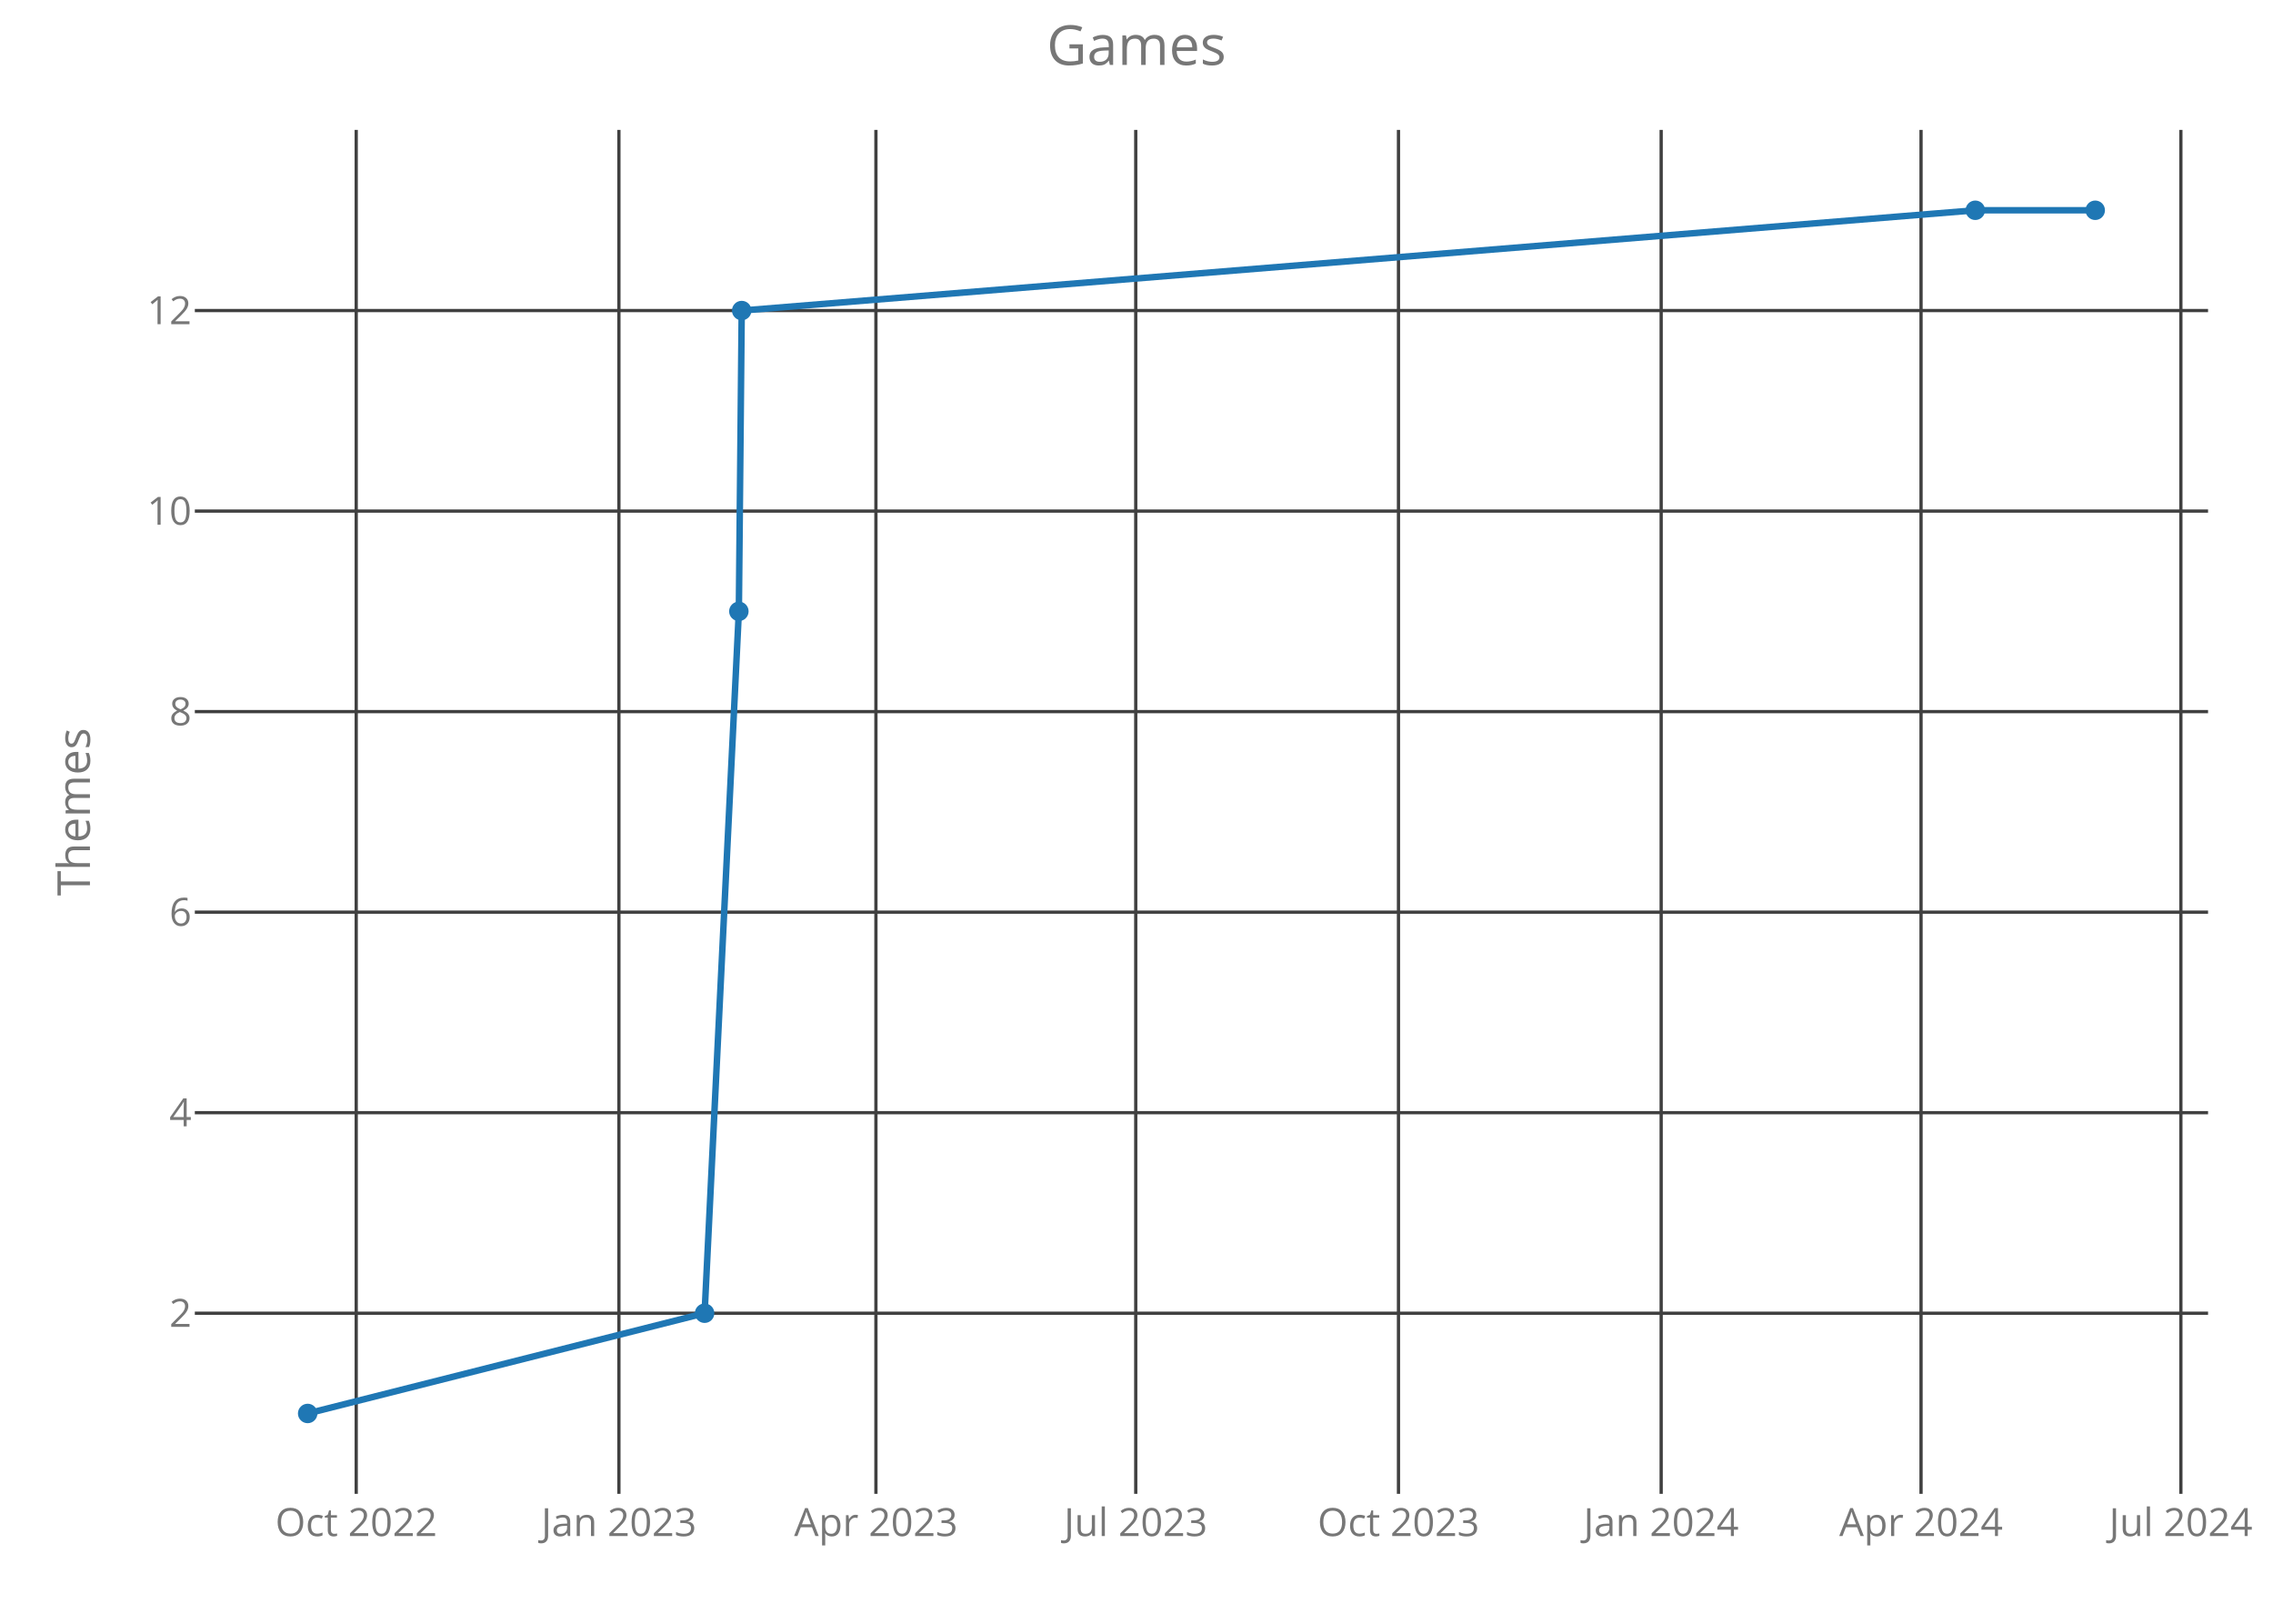
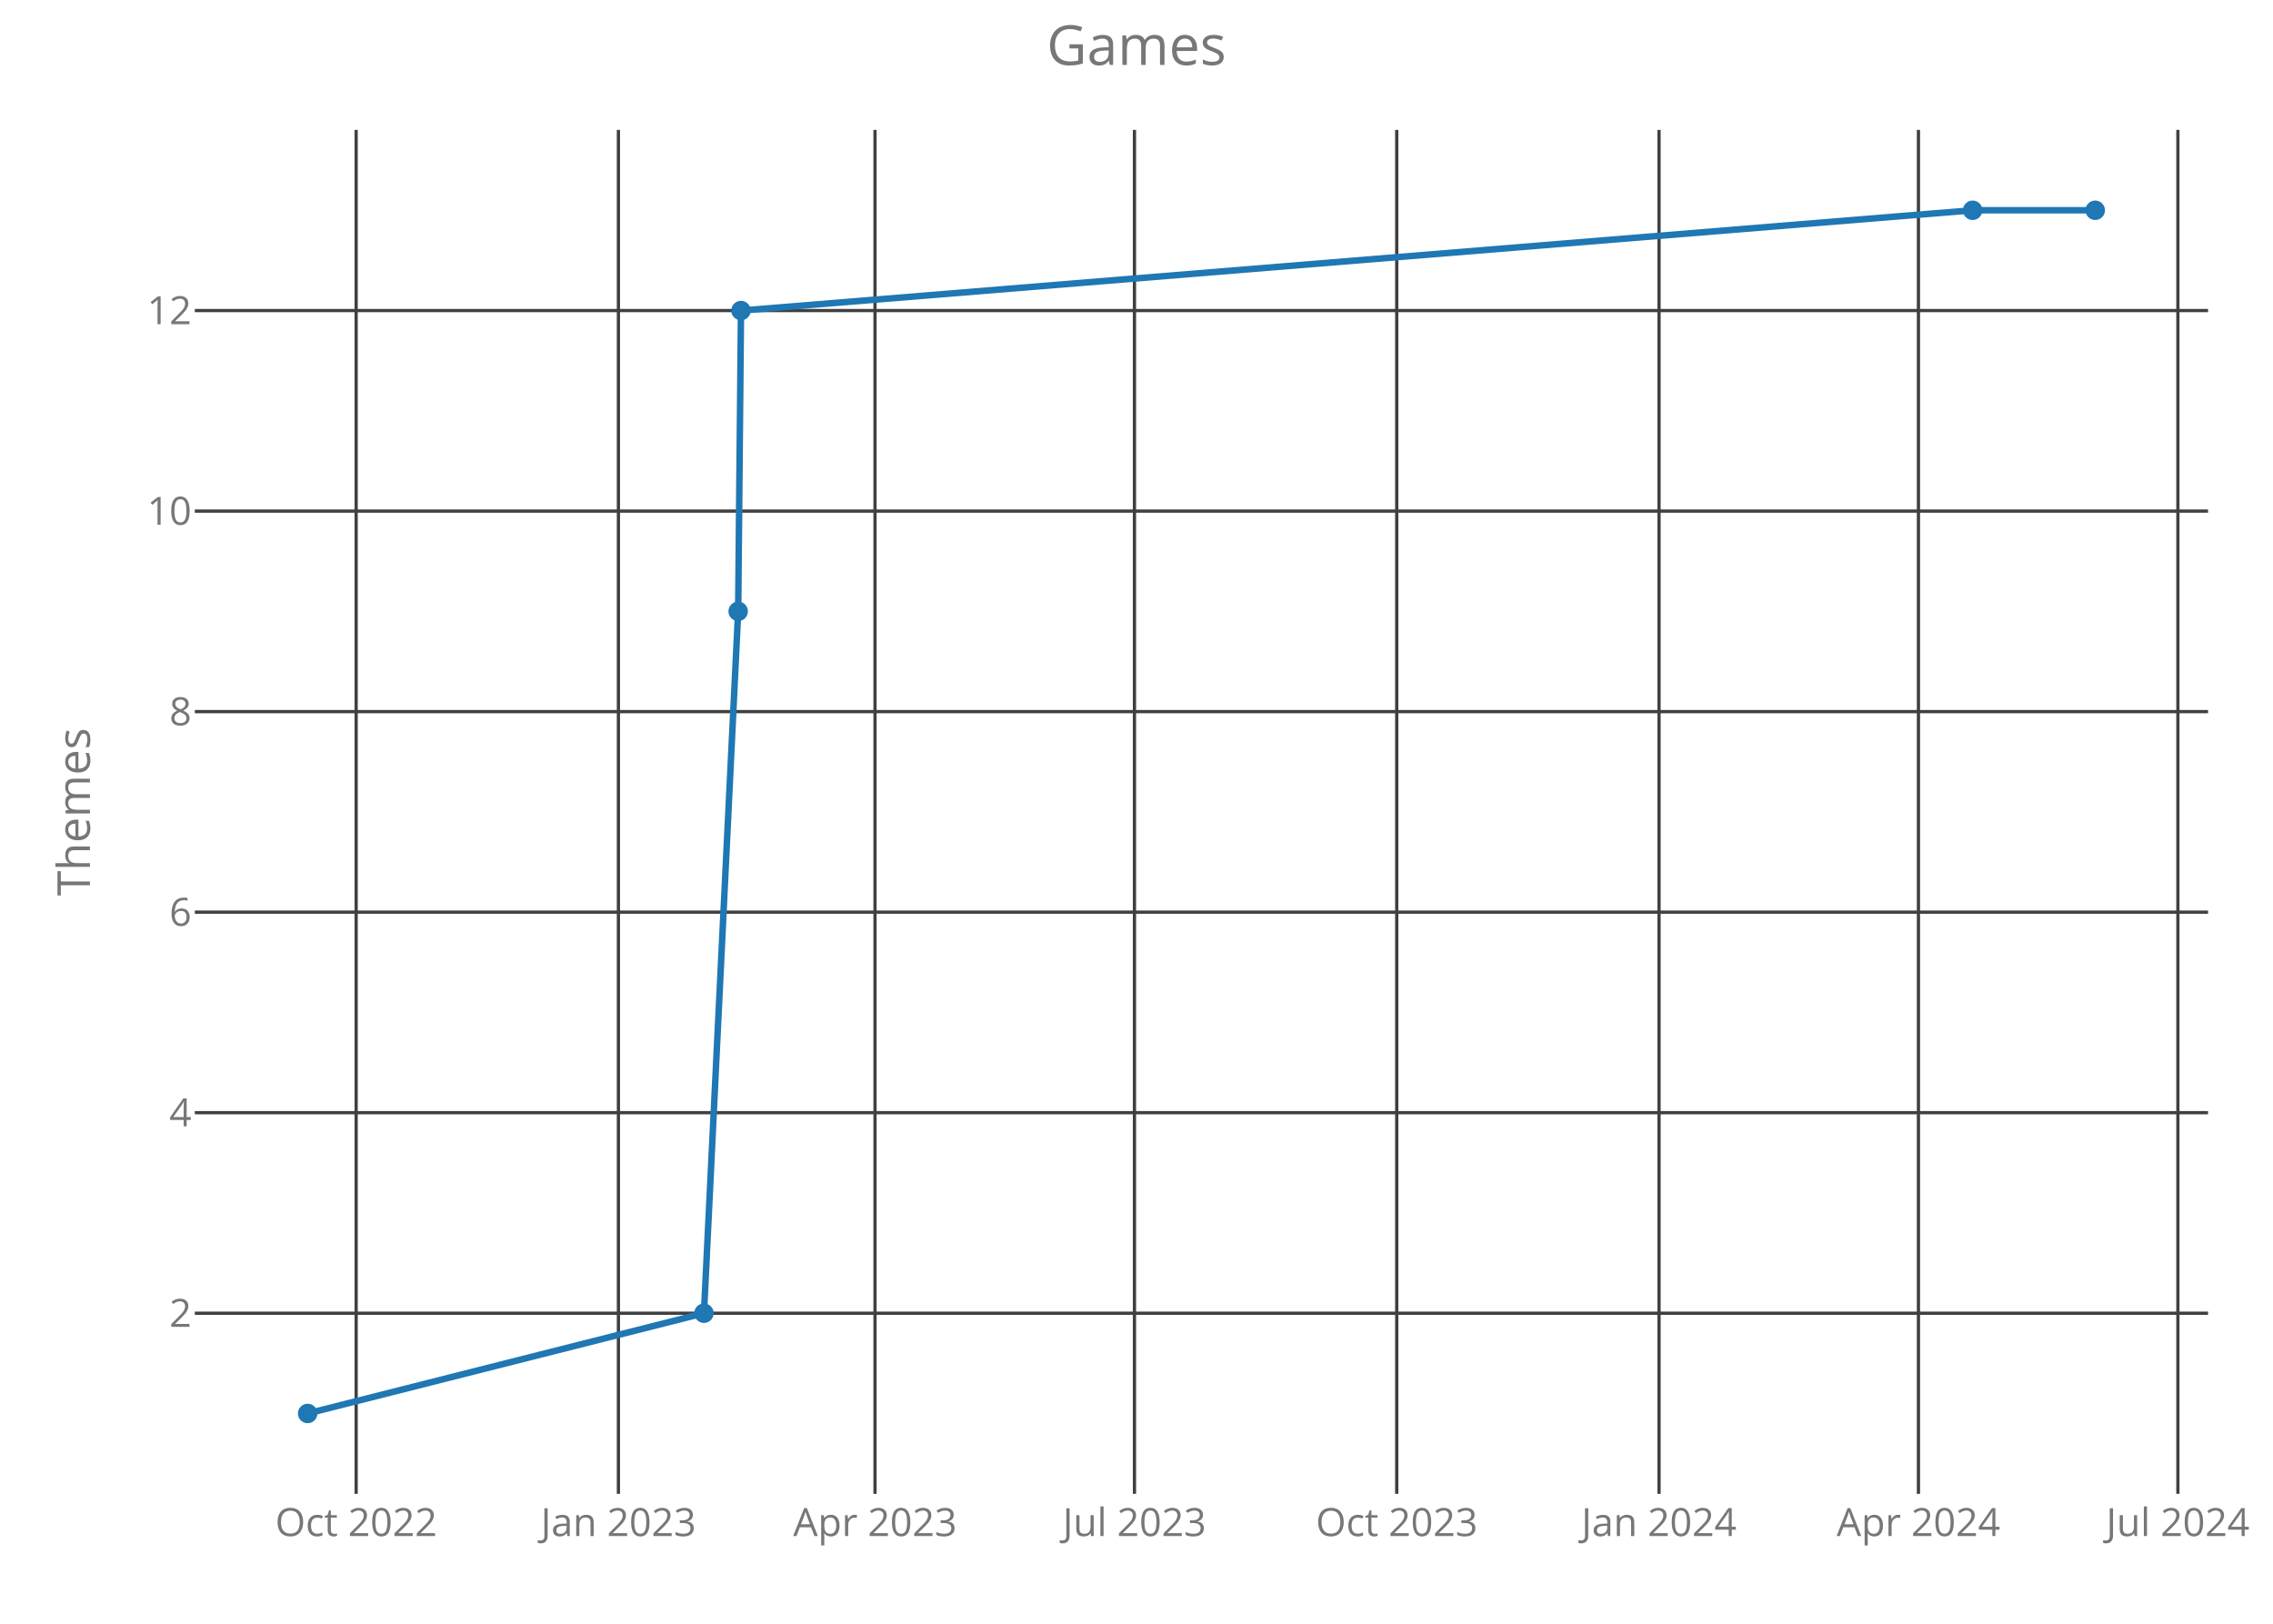
<svg xmlns="http://www.w3.org/2000/svg" class="main-svg" width="700" height="500" style="" viewBox="0 0 700 500">
  <rect x="0" y="0" width="700" height="500" style="fill: rgb(0, 0, 0); fill-opacity: 0;" />
-   <defs id="defs-d88694">
+   <defs id="defs-3a536a">
    <g class="clips">
-       <clipPath id="clipd88694xyplot" class="plotclip">
+       <clipPath id="clip3a536axyplot" class="plotclip">
        <rect width="620" height="420" />
      </clipPath>
-       <clipPath class="axesclip" id="clipd88694x">
+       <clipPath class="axesclip" id="clip3a536ax">
        <rect x="60" y="0" width="620" height="500" />
      </clipPath>
-       <clipPath class="axesclip" id="clipd88694y">
+       <clipPath class="axesclip" id="clip3a536ay">
        <rect x="0" y="40" width="700" height="420" />
      </clipPath>
-       <clipPath class="axesclip" id="clipd88694xy">
+       <clipPath class="axesclip" id="clip3a536axy">
        <rect x="60" y="40" width="620" height="420" />
      </clipPath>
    </g>
    <g class="gradients" />
  </defs>
  <g class="bglayer">
    <rect class="bg" x="60" y="40" width="620" height="420" style="fill: rgb(0, 0, 0); fill-opacity: 0; stroke-width: 0;" />
  </g>
  <g class="layer-below">
    <g class="imagelayer" />
    <g class="shapelayer" />
  </g>
  <g class="cartesianlayer">
    <g class="subplot xy">
      <g class="layer-subplot">
        <g class="shapelayer" />
        <g class="imagelayer" />
      </g>
      <g class="gridlayer">
        <g class="x">
-           <path class="xgrid crisp" transform="translate(109.7,0)" d="M0,40v420" style="stroke: rgb(64, 64, 64); stroke-opacity: 1; stroke-width: 1px;" />
-           <path class="xgrid crisp" transform="translate(190.6,0)" d="M0,40v420" style="stroke: rgb(64, 64, 64); stroke-opacity: 1; stroke-width: 1px;" />
-           <path class="xgrid crisp" transform="translate(269.75,0)" d="M0,40v420" style="stroke: rgb(64, 64, 64); stroke-opacity: 1; stroke-width: 1px;" />
-           <path class="xgrid crisp" transform="translate(349.77,0)" d="M0,40v420" style="stroke: rgb(64, 64, 64); stroke-opacity: 1; stroke-width: 1px;" />
-           <path class="xgrid crisp" transform="translate(430.68,0)" d="M0,40v420" style="stroke: rgb(64, 64, 64); stroke-opacity: 1; stroke-width: 1px;" />
-           <path class="xgrid crisp" transform="translate(511.58,0)" d="M0,40v420" style="stroke: rgb(64, 64, 64); stroke-opacity: 1; stroke-width: 1px;" />
-           <path class="xgrid crisp" transform="translate(591.61,0)" d="M0,40v420" style="stroke: rgb(64, 64, 64); stroke-opacity: 1; stroke-width: 1px;" />
-           <path class="xgrid crisp" transform="translate(671.63,0)" d="M0,40v420" style="stroke: rgb(64, 64, 64); stroke-opacity: 1; stroke-width: 1px;" />
+           <path class="xgrid crisp" transform="translate(109.68,0)" d="M0,40v420" style="stroke: rgb(64, 64, 64); stroke-opacity: 1; stroke-width: 1px;" />
+           <path class="xgrid crisp" transform="translate(190.45,0)" d="M0,40v420" style="stroke: rgb(64, 64, 64); stroke-opacity: 1; stroke-width: 1px;" />
+           <path class="xgrid crisp" transform="translate(269.47,0)" d="M0,40v420" style="stroke: rgb(64, 64, 64); stroke-opacity: 1; stroke-width: 1px;" />
+           <path class="xgrid crisp" transform="translate(349.37,0)" d="M0,40v420" style="stroke: rgb(64, 64, 64); stroke-opacity: 1; stroke-width: 1px;" />
+           <path class="xgrid crisp" transform="translate(430.14,0)" d="M0,40v420" style="stroke: rgb(64, 64, 64); stroke-opacity: 1; stroke-width: 1px;" />
+           <path class="xgrid crisp" transform="translate(510.92,0)" d="M0,40v420" style="stroke: rgb(64, 64, 64); stroke-opacity: 1; stroke-width: 1px;" />
+           <path class="xgrid crisp" transform="translate(590.81,0)" d="M0,40v420" style="stroke: rgb(64, 64, 64); stroke-opacity: 1; stroke-width: 1px;" />
+           <path class="xgrid crisp" transform="translate(670.71,0)" d="M0,40v420" style="stroke: rgb(64, 64, 64); stroke-opacity: 1; stroke-width: 1px;" />
        </g>
        <g class="y">
          <path class="ygrid crisp" transform="translate(0,404.38)" d="M60,0h620" style="stroke: rgb(64, 64, 64); stroke-opacity: 1; stroke-width: 1px;" />
          <path class="ygrid crisp" transform="translate(0,342.63)" d="M60,0h620" style="stroke: rgb(64, 64, 64); stroke-opacity: 1; stroke-width: 1px;" />
          <path class="ygrid crisp" transform="translate(0,280.88)" d="M60,0h620" style="stroke: rgb(64, 64, 64); stroke-opacity: 1; stroke-width: 1px;" />
          <path class="ygrid crisp" transform="translate(0,219.13)" d="M60,0h620" style="stroke: rgb(64, 64, 64); stroke-opacity: 1; stroke-width: 1px;" />
          <path class="ygrid crisp" transform="translate(0,157.38)" d="M60,0h620" style="stroke: rgb(64, 64, 64); stroke-opacity: 1; stroke-width: 1px;" />
          <path class="ygrid crisp" transform="translate(0,95.63)" d="M60,0h620" style="stroke: rgb(64, 64, 64); stroke-opacity: 1; stroke-width: 1px;" />
        </g>
      </g>
      <g class="zerolinelayer" />
      <path class="xlines-below crisp" d="M0,0" style="fill: none;" />
      <path class="ylines-below crisp" d="M0,0" style="fill: none;" />
      <g class="overlines-below" />
      <g class="xaxislayer-below">
        <g class="xtick">
-           <text text-anchor="middle" x="0" y="473" transform="translate(109.7,0)" style="font-family: 'Open Sans'; font-size: 12px; fill: rgb(119, 119, 119); fill-opacity: 1; white-space: pre;">Oct 2022</text>
+           <text text-anchor="middle" x="0" y="473" transform="translate(109.68,0)" style="font-family: 'Open Sans'; font-size: 12px; fill: rgb(119, 119, 119); fill-opacity: 1; white-space: pre;">Oct 2022</text>
        </g>
        <g class="xtick">
-           <text text-anchor="middle" x="0" y="473" transform="translate(190.6,0)" style="font-family: 'Open Sans'; font-size: 12px; fill: rgb(119, 119, 119); fill-opacity: 1; white-space: pre;">Jan 2023</text>
+           <text text-anchor="middle" x="0" y="473" transform="translate(190.45,0)" style="font-family: 'Open Sans'; font-size: 12px; fill: rgb(119, 119, 119); fill-opacity: 1; white-space: pre;">Jan 2023</text>
        </g>
        <g class="xtick">
-           <text text-anchor="middle" x="0" y="473" transform="translate(269.75,0)" style="font-family: 'Open Sans'; font-size: 12px; fill: rgb(119, 119, 119); fill-opacity: 1; white-space: pre;">Apr 2023</text>
+           <text text-anchor="middle" x="0" y="473" transform="translate(269.47,0)" style="font-family: 'Open Sans'; font-size: 12px; fill: rgb(119, 119, 119); fill-opacity: 1; white-space: pre;">Apr 2023</text>
        </g>
        <g class="xtick">
-           <text text-anchor="middle" x="0" y="473" transform="translate(349.77,0)" style="font-family: 'Open Sans'; font-size: 12px; fill: rgb(119, 119, 119); fill-opacity: 1; white-space: pre;">Jul 2023</text>
+           <text text-anchor="middle" x="0" y="473" transform="translate(349.37,0)" style="font-family: 'Open Sans'; font-size: 12px; fill: rgb(119, 119, 119); fill-opacity: 1; white-space: pre;">Jul 2023</text>
        </g>
        <g class="xtick">
-           <text text-anchor="middle" x="0" y="473" transform="translate(430.68,0)" style="font-family: 'Open Sans'; font-size: 12px; fill: rgb(119, 119, 119); fill-opacity: 1; white-space: pre;">Oct 2023</text>
+           <text text-anchor="middle" x="0" y="473" transform="translate(430.14,0)" style="font-family: 'Open Sans'; font-size: 12px; fill: rgb(119, 119, 119); fill-opacity: 1; white-space: pre;">Oct 2023</text>
        </g>
        <g class="xtick">
-           <text text-anchor="middle" x="0" y="473" transform="translate(511.58,0)" style="font-family: 'Open Sans'; font-size: 12px; fill: rgb(119, 119, 119); fill-opacity: 1; white-space: pre;">Jan 2024</text>
+           <text text-anchor="middle" x="0" y="473" transform="translate(510.92,0)" style="font-family: 'Open Sans'; font-size: 12px; fill: rgb(119, 119, 119); fill-opacity: 1; white-space: pre;">Jan 2024</text>
        </g>
        <g class="xtick">
-           <text text-anchor="middle" x="0" y="473" transform="translate(591.61,0)" style="font-family: 'Open Sans'; font-size: 12px; fill: rgb(119, 119, 119); fill-opacity: 1; white-space: pre;">Apr 2024</text>
+           <text text-anchor="middle" x="0" y="473" transform="translate(590.81,0)" style="font-family: 'Open Sans'; font-size: 12px; fill: rgb(119, 119, 119); fill-opacity: 1; white-space: pre;">Apr 2024</text>
        </g>
        <g class="xtick">
-           <text text-anchor="middle" x="0" y="473" transform="translate(671.63,0)" style="font-family: 'Open Sans'; font-size: 12px; fill: rgb(119, 119, 119); fill-opacity: 1; white-space: pre;">Jul 2024</text>
+           <text text-anchor="middle" x="0" y="473" transform="translate(670.71,0)" style="font-family: 'Open Sans'; font-size: 12px; fill: rgb(119, 119, 119); fill-opacity: 1; white-space: pre;">Jul 2024</text>
        </g>
      </g>
      <g class="yaxislayer-below">
        <g class="ytick">
          <text text-anchor="end" x="59" y="4.2" transform="translate(0,404.38)" style="font-family: 'Open Sans'; font-size: 12px; fill: rgb(119, 119, 119); fill-opacity: 1; white-space: pre;">2</text>
        </g>
        <g class="ytick">
          <text text-anchor="end" x="59" y="4.2" transform="translate(0,342.63)" style="font-family: 'Open Sans'; font-size: 12px; fill: rgb(119, 119, 119); fill-opacity: 1; white-space: pre;">4</text>
        </g>
        <g class="ytick">
          <text text-anchor="end" x="59" y="4.2" transform="translate(0,280.88)" style="font-family: 'Open Sans'; font-size: 12px; fill: rgb(119, 119, 119); fill-opacity: 1; white-space: pre;">6</text>
        </g>
        <g class="ytick">
          <text text-anchor="end" x="59" y="4.2" transform="translate(0,219.13)" style="font-family: 'Open Sans'; font-size: 12px; fill: rgb(119, 119, 119); fill-opacity: 1; white-space: pre;">8</text>
        </g>
        <g class="ytick">
          <text text-anchor="end" x="59" y="4.2" transform="translate(0,157.38)" style="font-family: 'Open Sans'; font-size: 12px; fill: rgb(119, 119, 119); fill-opacity: 1; white-space: pre;">10</text>
        </g>
        <g class="ytick">
          <text text-anchor="end" x="59" y="4.2" transform="translate(0,95.63)" style="font-family: 'Open Sans'; font-size: 12px; fill: rgb(119, 119, 119); fill-opacity: 1; white-space: pre;">12</text>
        </g>
      </g>
      <g class="overaxes-below" />
-       <g class="plot" transform="translate(60,40)" clip-path="url('#clipd88694xyplot')">
+       <g class="plot" transform="translate(60,40)" clip-path="url('#clip3a536axyplot')">
        <g class="scatterlayer mlayer">
-           <g class="trace scatter trace3ef6e7" style="stroke-miterlimit: 2; opacity: 1;">
+           <g class="trace scatter traceb98301" style="stroke-miterlimit: 2; opacity: 1;">
            <g class="fills" />
            <g class="errorbars" />
            <g class="lines">
-               <path class="js-line" d="M34.75,395.25L156.99,364.38L167.54,148.25L168.42,55.63L548.32,24.75L585.25,24.75" style="vector-effect: non-scaling-stroke; fill: none; stroke: rgb(31, 119, 180); stroke-opacity: 1; stroke-width: 2px; opacity: 1;" />
+               <path class="js-line" d="M34.75,395.25L156.79,364.38L167.33,148.25L168.2,55.63L547.5,24.75L585.25,24.75" style="vector-effect: non-scaling-stroke; fill: none; stroke: rgb(31, 119, 180); stroke-opacity: 1; stroke-width: 2px; opacity: 1;" />
            </g>
            <g class="points">
              <path class="point" transform="translate(34.75,395.25)" d="M3,0A3,3 0 1,1 0,-3A3,3 0 0,1 3,0Z" style="opacity: 1; stroke-width: 0px; fill: rgb(31, 119, 180); fill-opacity: 1;" />
-               <path class="point" transform="translate(156.99,364.38)" d="M3,0A3,3 0 1,1 0,-3A3,3 0 0,1 3,0Z" style="opacity: 1; stroke-width: 0px; fill: rgb(31, 119, 180); fill-opacity: 1;" />
-               <path class="point" transform="translate(167.54,148.25)" d="M3,0A3,3 0 1,1 0,-3A3,3 0 0,1 3,0Z" style="opacity: 1; stroke-width: 0px; fill: rgb(31, 119, 180); fill-opacity: 1;" />
-               <path class="point" transform="translate(168.42,55.63)" d="M3,0A3,3 0 1,1 0,-3A3,3 0 0,1 3,0Z" style="opacity: 1; stroke-width: 0px; fill: rgb(31, 119, 180); fill-opacity: 1;" />
-               <path class="point" transform="translate(548.32,24.75)" d="M3,0A3,3 0 1,1 0,-3A3,3 0 0,1 3,0Z" style="opacity: 1; stroke-width: 0px; fill: rgb(31, 119, 180); fill-opacity: 1;" />
+               <path class="point" transform="translate(156.79,364.38)" d="M3,0A3,3 0 1,1 0,-3A3,3 0 0,1 3,0Z" style="opacity: 1; stroke-width: 0px; fill: rgb(31, 119, 180); fill-opacity: 1;" />
+               <path class="point" transform="translate(167.33,148.25)" d="M3,0A3,3 0 1,1 0,-3A3,3 0 0,1 3,0Z" style="opacity: 1; stroke-width: 0px; fill: rgb(31, 119, 180); fill-opacity: 1;" />
+               <path class="point" transform="translate(168.2,55.63)" d="M3,0A3,3 0 1,1 0,-3A3,3 0 0,1 3,0Z" style="opacity: 1; stroke-width: 0px; fill: rgb(31, 119, 180); fill-opacity: 1;" />
+               <path class="point" transform="translate(547.5,24.75)" d="M3,0A3,3 0 1,1 0,-3A3,3 0 0,1 3,0Z" style="opacity: 1; stroke-width: 0px; fill: rgb(31, 119, 180); fill-opacity: 1;" />
              <path class="point" transform="translate(585.25,24.75)" d="M3,0A3,3 0 1,1 0,-3A3,3 0 0,1 3,0Z" style="opacity: 1; stroke-width: 0px; fill: rgb(31, 119, 180); fill-opacity: 1;" />
            </g>
            <g class="text" />
          </g>
        </g>
      </g>
      <g class="overplot" />
      <path class="xlines-above" />
      <path class="ylines-above" />
      <g class="overlines-above" />
      <g class="xaxislayer-above" />
      <g class="yaxislayer-above" />
      <g class="overaxes-above" />
    </g>
  </g>
  <g class="polarlayer" />
  <g class="ternarylayer" />
  <g class="geolayer" />
  <g class="funnelarealayer" />
  <g class="pielayer" />
  <g class="treemaplayer" />
  <g class="sunburstlayer" />
  <g class="glimages" />
-   <defs id="topdefs-d88694">
+   <defs id="topdefs-3a536a">
    <g class="clips" />
  </defs>
  <g class="layer-above">
    <g class="imagelayer" />
    <g class="shapelayer" />
  </g>
  <g class="infolayer">
    <g class="g-gtitle">
      <text class="gtitle" x="350" y="20" text-anchor="middle" dy="0em" style="font-family: 'Open Sans'; font-size: 17px; fill: rgb(119, 119, 119); opacity: 1; font-weight: normal; white-space: pre;">Games</text>
    </g>
    <g class="g-xtitle" />
    <g class="g-ytitle">
      <text class="ytitle" transform="rotate(-90,27.7,250)" x="27.7" y="250" text-anchor="middle" style="font-family: 'Open Sans'; font-size: 14px; fill: rgb(119, 119, 119); opacity: 1; font-weight: normal; white-space: pre;">Themes</text>
    </g>
  </g>
</svg>
